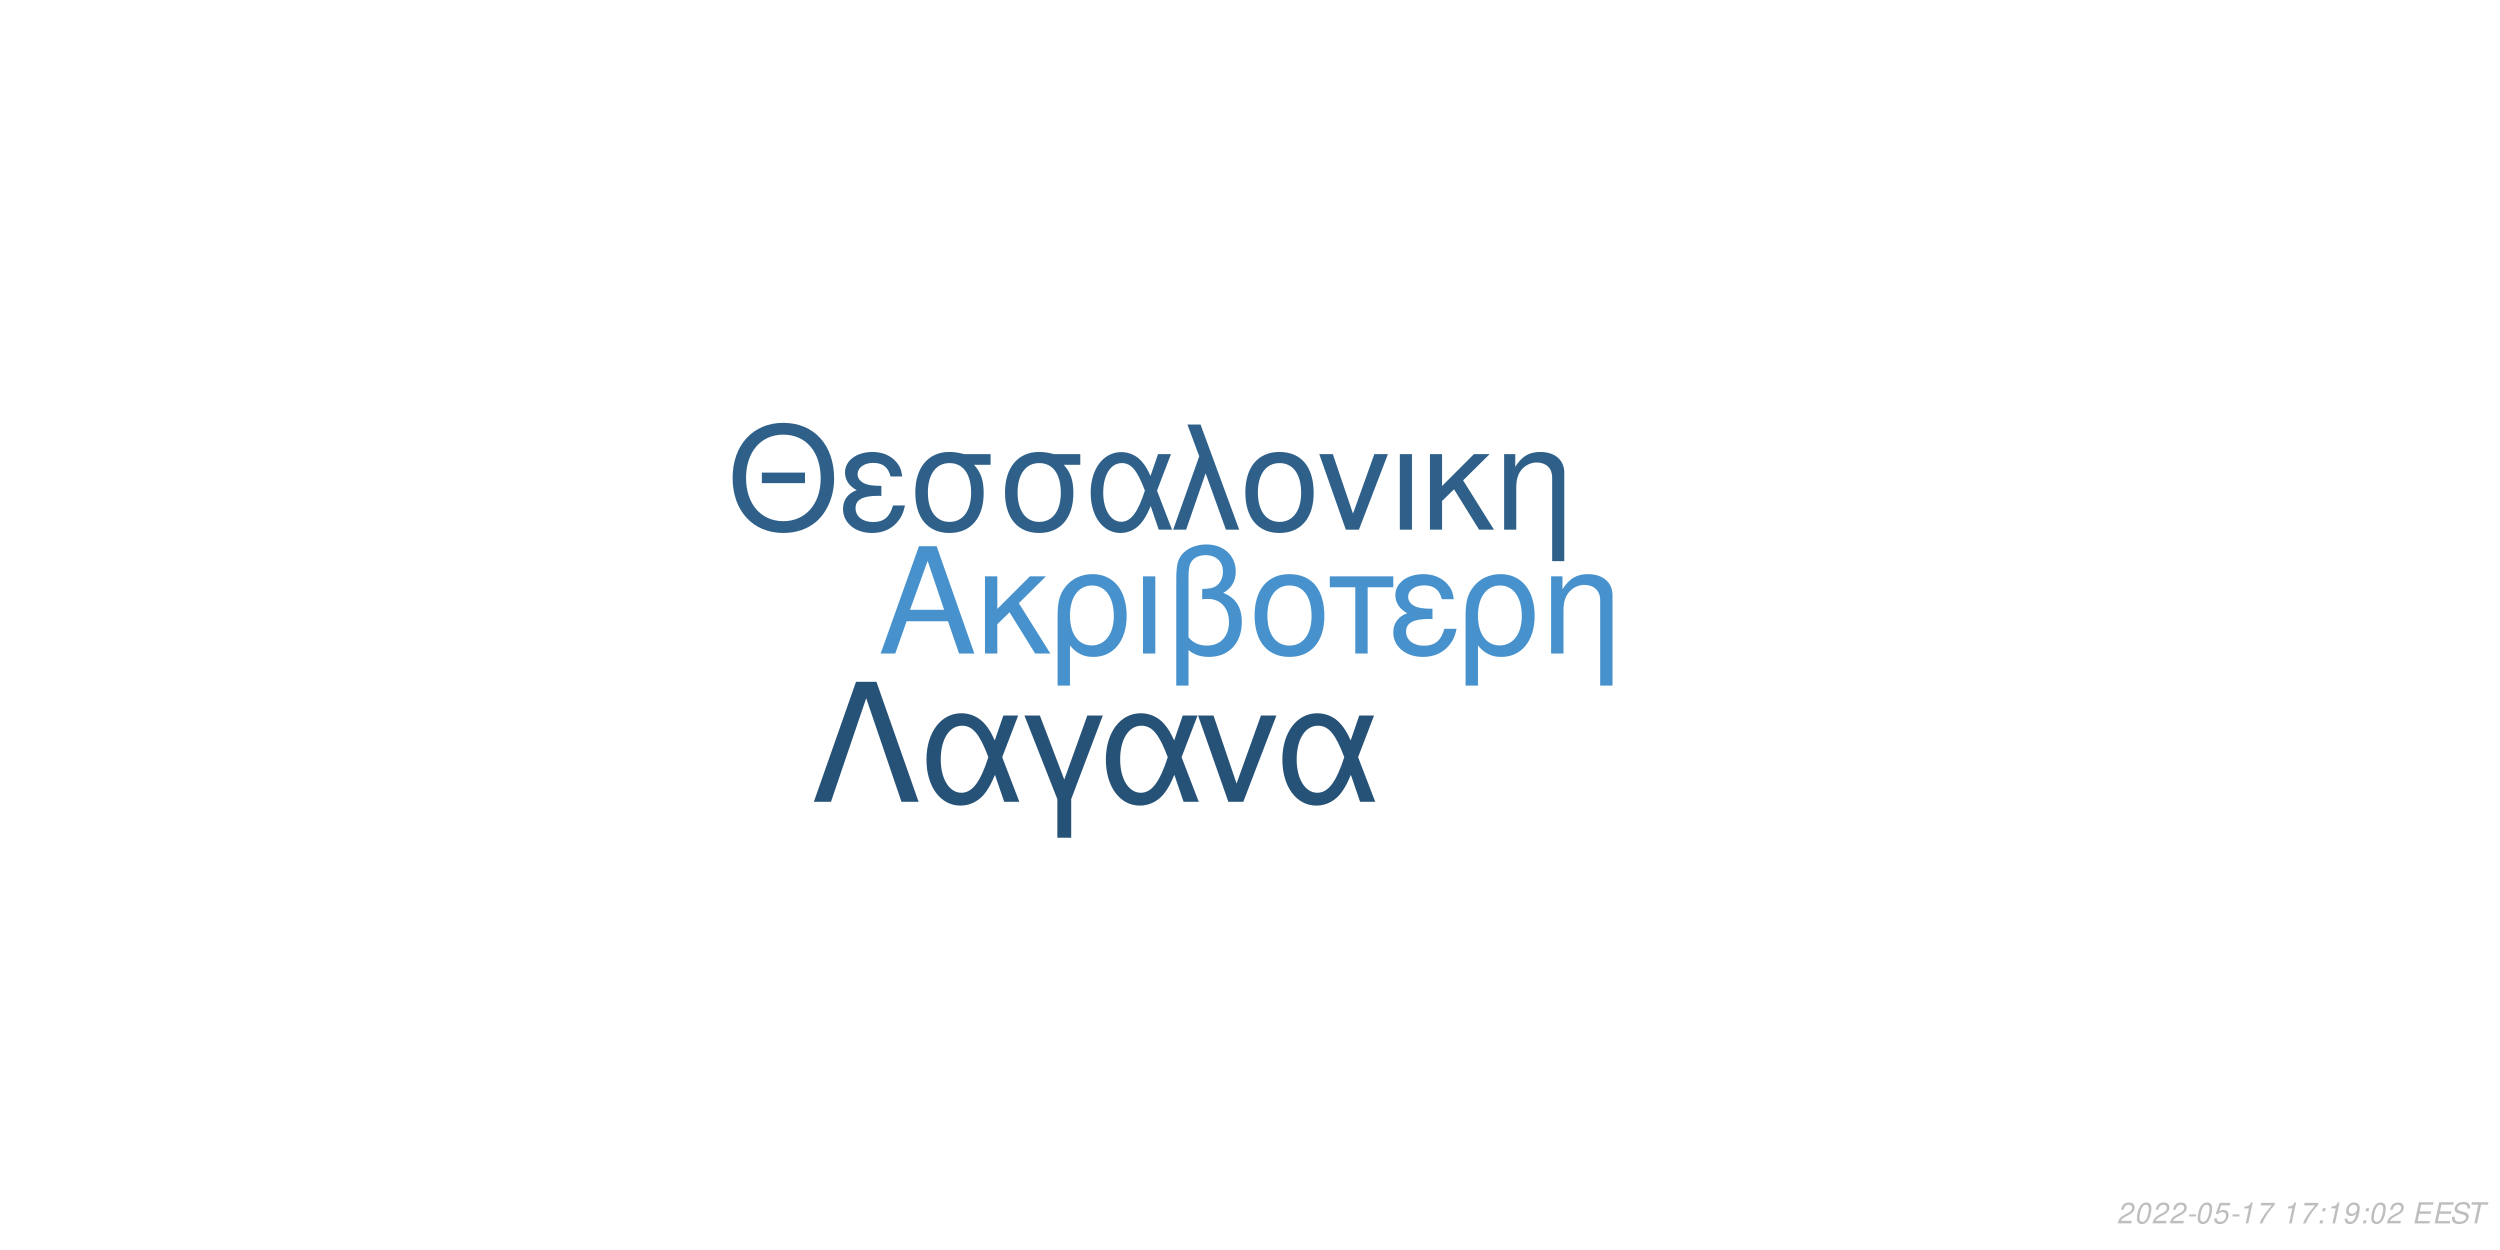
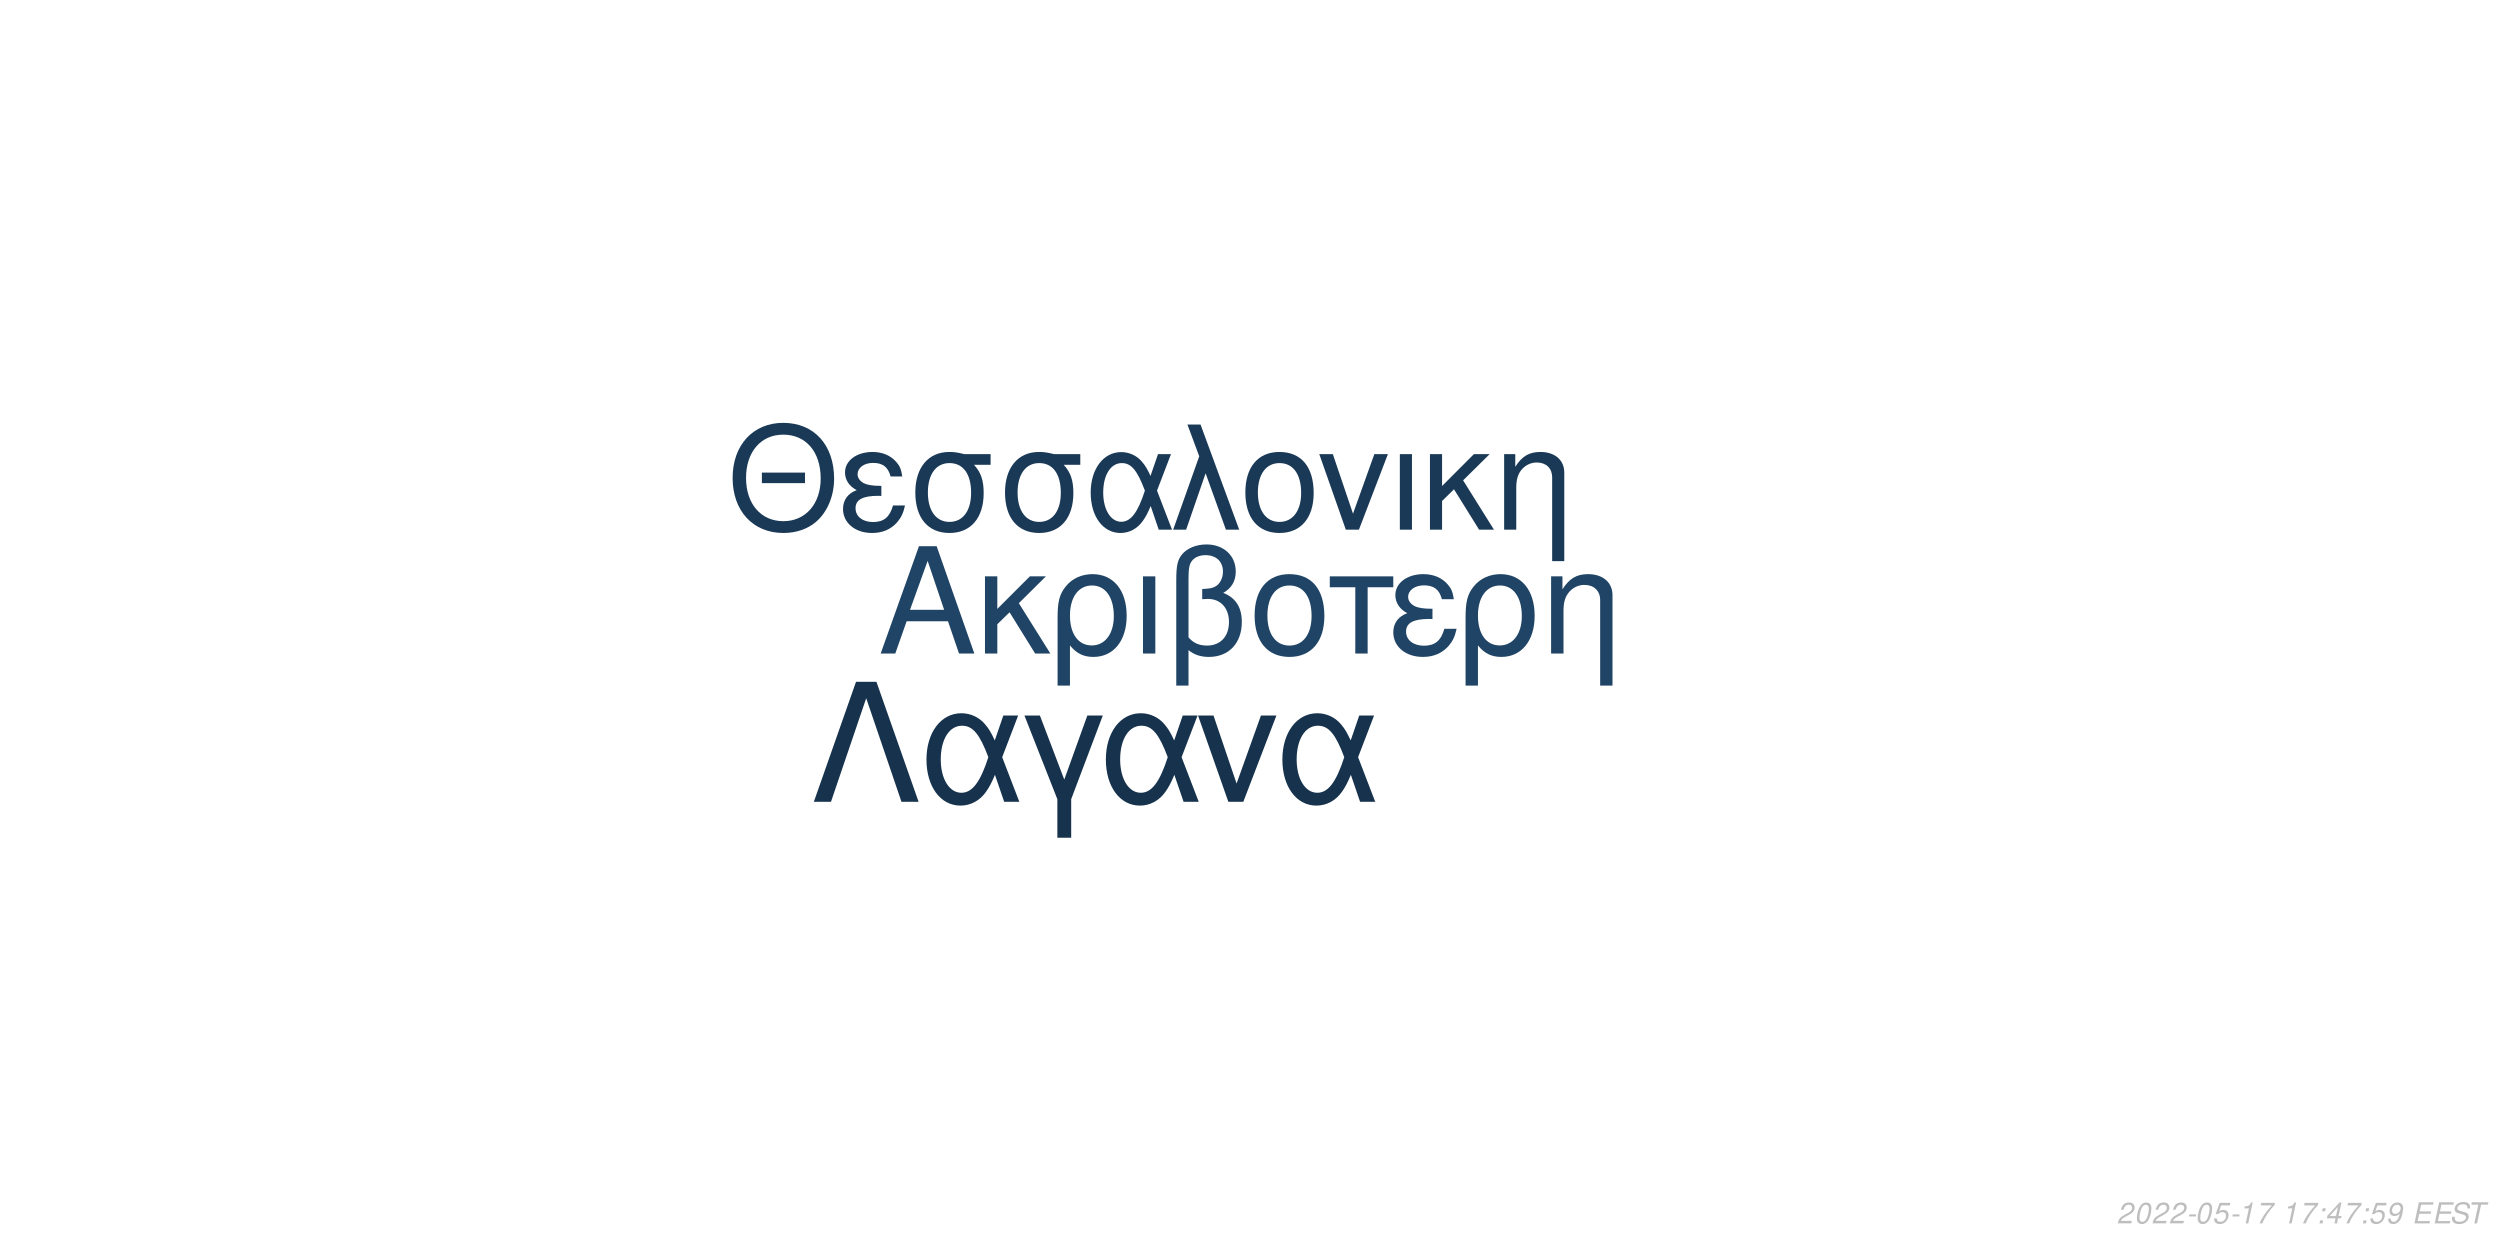
<svg xmlns="http://www.w3.org/2000/svg" xmlns:xlink="http://www.w3.org/1999/xlink" width="864pt" height="432pt" viewBox="0 0 864 432" version="1.1">
  <defs>
    <g>
      <symbol overflow="visible" id="glyph0-0">
        <path style="stroke:none;" d="" />
      </symbol>
      <symbol overflow="visible" id="glyph0-1">
        <path style="stroke:none;" d="M 24.125 -11.141 L 27.938 0 L 33.234 0 L 20.203 -37.094 L 14.094 -37.094 L 0.859 0 L 5.906 0 L 9.828 -11.141 Z M 22.797 -15.109 L 11 -15.109 L 17.094 -32.016 Z M 22.797 -15.109 " />
      </symbol>
      <symbol overflow="visible" id="glyph0-2">
        <path style="stroke:none;" d="M 7.172 -15.422 L 7.172 -26.672 L 2.906 -26.672 L 2.906 0 L 7.172 0 L 7.172 -10.125 L 11.406 -14.25 L 20.25 0 L 25.5 0 L 14.609 -17.406 L 23.969 -26.672 L 18.422 -26.672 Z M 7.172 -15.422 " />
      </symbol>
      <symbol overflow="visible" id="glyph0-3">
        <path style="stroke:none;" d="M 3 11.094 L 7.281 11.094 L 7.281 -2.797 C 9.516 -0.047 11.953 1.172 15.375 1.172 C 22.344 1.172 26.875 -4.422 26.875 -13.031 C 26.875 -21.891 22.297 -27.438 15.062 -27.438 C 11.297 -27.438 7.984 -25.906 5.797 -23.156 C 3.672 -20.516 3 -17.969 3 -12.359 Z M 14.906 -23.516 C 19.547 -23.516 22.438 -19.438 22.438 -12.922 C 22.438 -6.812 19.391 -2.797 14.812 -2.797 C 10.172 -2.797 7.281 -6.766 7.281 -13.125 C 7.281 -19.484 10.234 -23.516 14.906 -23.516 Z M 14.906 -23.516 " />
      </symbol>
      <symbol overflow="visible" id="glyph0-4">
        <path style="stroke:none;" d="M 3.516 0 L 7.781 0 L 7.781 -26.672 L 3.516 -26.672 Z M 3.516 0 " />
      </symbol>
      <symbol overflow="visible" id="glyph0-5">
        <path style="stroke:none;" d="M 4.016 11.094 L 8.25 11.094 L 8.25 -1.172 C 10.172 0.406 12.422 1.172 15.312 1.172 C 22.188 1.172 26.672 -3.609 26.672 -10.891 C 26.672 -15.984 24.578 -19.234 20.25 -20.969 C 23.109 -22.547 24.578 -25.031 24.578 -28.344 C 24.578 -33.844 20.406 -37.703 14.453 -37.703 C 10.938 -37.703 7.734 -36.391 6 -34.25 C 4.484 -32.422 4.016 -30.328 4.016 -25.391 Z M 8.25 -25.656 C 8.25 -29.359 8.5 -30.844 9.469 -32.062 C 10.375 -33.281 12.156 -34 14.094 -34 C 17.812 -34 20.156 -31.812 20.156 -28.297 C 20.156 -25.953 18.984 -23.812 17.297 -23.047 C 16.281 -22.547 15.469 -22.438 12.984 -22.297 L 12.984 -18.781 C 13.734 -18.828 14.344 -18.875 14.969 -18.875 C 19.344 -18.875 22.234 -15.719 22.234 -10.891 C 22.234 -5.906 19.281 -2.75 14.656 -2.75 C 11.953 -2.75 9.922 -3.609 8.25 -5.594 Z M 8.25 -25.656 " />
      </symbol>
      <symbol overflow="visible" id="glyph0-6">
        <path style="stroke:none;" d="M 14.094 -27.438 C 6.562 -27.438 2.094 -22.094 2.094 -13.125 C 2.094 -4.125 6.562 1.172 14.141 1.172 C 21.672 1.172 26.203 -4.172 26.203 -12.922 C 26.203 -22.188 21.828 -27.438 14.094 -27.438 Z M 14.141 -23.516 C 18.938 -23.516 21.781 -19.594 21.781 -12.984 C 21.781 -6.672 18.828 -2.75 14.141 -2.75 C 9.422 -2.75 6.516 -6.672 6.516 -13.125 C 6.516 -19.594 9.422 -23.516 14.141 -23.516 Z M 14.141 -23.516 " />
      </symbol>
      <symbol overflow="visible" id="glyph0-7">
        <path style="stroke:none;" d="M 7.891 0 L 12.156 0 L 12.156 -22.906 L 21.016 -22.906 L 21.016 -26.672 L -0.922 -26.672 L -0.922 -22.906 L 7.891 -22.906 Z M 7.891 0 " />
      </symbol>
      <symbol overflow="visible" id="glyph0-8">
        <path style="stroke:none;" d="M 14.562 -15.469 C 11.344 -15.469 9.562 -15.781 8.297 -16.438 C 6.922 -17.203 6.156 -18.328 6.156 -19.547 C 6.156 -21.891 8.453 -23.562 11.656 -23.562 C 15.062 -23.562 16.953 -22.094 17.812 -18.781 L 21.938 -18.781 C 21.578 -21.266 21.062 -22.5 19.797 -23.922 C 17.812 -26.203 14.906 -27.438 11.453 -27.438 C 5.797 -27.438 1.734 -24.375 1.734 -20.203 C 1.734 -17.609 3.156 -15.375 5.859 -13.938 C 2.797 -12.875 1.016 -10.484 1.016 -7.328 C 1.016 -2.391 5.297 1.172 11.25 1.172 C 14.969 1.172 17.906 -0.109 20.156 -2.641 C 21.578 -4.328 22.297 -5.797 22.906 -8.547 L 18.672 -8.547 C 17.5 -4.422 15.422 -2.703 11.609 -2.703 C 7.938 -2.703 5.438 -4.688 5.438 -7.578 C 5.438 -10.578 7.938 -11.953 13.484 -11.953 C 13.641 -11.953 14.094 -11.953 14.562 -11.906 Z M 14.562 -15.469 " />
      </symbol>
      <symbol overflow="visible" id="glyph0-9">
        <path style="stroke:none;" d="M 3.562 -26.672 L 3.562 0 L 7.844 0 L 7.844 -14.703 C 7.844 -17.906 8.5 -19.891 10.031 -21.531 C 11.406 -22.953 13.188 -23.719 15.062 -23.719 C 18.375 -23.719 20.516 -21.672 20.516 -18.469 L 20.516 11.094 L 24.781 11.094 L 24.781 -20.156 C 24.781 -24.578 21.469 -27.438 16.328 -27.438 C 12.359 -27.438 9.828 -25.906 7.484 -22.188 L 7.484 -26.672 Z M 3.562 -26.672 " />
      </symbol>
      <symbol overflow="visible" id="glyph1-0">
        <path style="stroke:none;" d="" />
      </symbol>
      <symbol overflow="visible" id="glyph1-1">
        <path style="stroke:none;" d="M 26.859 -19.734 L 11.953 -19.734 L 11.953 -16.094 L 26.859 -16.094 Z M 19.328 -36.922 C 8.922 -36.922 1.844 -29.25 1.844 -17.891 C 1.844 -6.484 8.875 1.141 19.391 1.141 C 23.812 1.141 27.703 -0.203 30.641 -2.688 C 34.578 -6.031 36.922 -11.656 36.922 -17.594 C 36.922 -29.297 30 -36.922 19.328 -36.922 Z M 19.328 -32.844 C 27.203 -32.844 32.281 -26.906 32.281 -17.688 C 32.281 -8.922 27.062 -2.938 19.391 -2.938 C 11.609 -2.938 6.484 -8.922 6.484 -17.891 C 6.484 -26.859 11.609 -32.844 19.328 -32.844 Z M 19.328 -32.844 " />
      </symbol>
      <symbol overflow="visible" id="glyph1-2">
        <path style="stroke:none;" d="M 14.25 -15.141 C 11.109 -15.141 9.375 -15.453 8.125 -16.094 C 6.781 -16.844 6.031 -17.938 6.031 -19.141 C 6.031 -21.422 8.266 -23.078 11.406 -23.078 C 14.75 -23.078 16.594 -21.625 17.438 -18.391 L 21.469 -18.391 C 21.125 -20.828 20.625 -22.031 19.391 -23.422 C 17.438 -25.656 14.594 -26.859 11.219 -26.859 C 5.688 -26.859 1.688 -23.875 1.688 -19.781 C 1.688 -17.234 3.094 -15.047 5.734 -13.656 C 2.734 -12.609 1 -10.266 1 -7.172 C 1 -2.344 5.188 1.141 11.016 1.141 C 14.656 1.141 17.547 -0.094 19.734 -2.594 C 21.125 -4.234 21.828 -5.688 22.422 -8.375 L 18.281 -8.375 C 17.141 -4.328 15.094 -2.641 11.359 -2.641 C 7.766 -2.641 5.328 -4.578 5.328 -7.422 C 5.328 -10.359 7.766 -11.703 13.203 -11.703 C 13.359 -11.703 13.797 -11.703 14.25 -11.656 Z M 14.25 -15.141 " />
      </symbol>
      <symbol overflow="visible" id="glyph1-3">
        <path style="stroke:none;" d="M 29 -26.109 L 19.938 -26.109 C 17.594 -26.703 16.438 -26.859 14.703 -26.859 C 7.469 -26.859 2.984 -21.469 2.984 -12.859 C 2.984 -4.031 7.375 1.141 14.797 1.141 C 22.172 1.141 26.609 -4.078 26.609 -12.656 C 26.609 -17.047 25.656 -19.828 23.266 -22.422 L 29 -22.422 Z M 14.797 -23.016 C 19.531 -23.016 22.266 -19.234 22.266 -12.75 C 22.266 -6.531 19.438 -2.688 14.797 -2.688 C 10.172 -2.688 7.328 -6.531 7.328 -12.859 C 7.328 -19.188 10.172 -23.016 14.797 -23.016 Z M 14.797 -23.016 " />
      </symbol>
      <symbol overflow="visible" id="glyph1-4">
        <path style="stroke:none;" d="M 29.344 -26.109 L 24.859 -26.109 L 22.266 -18.578 C 21.125 -21.031 20.484 -22.125 19.328 -23.469 C 17.547 -25.609 14.906 -26.812 12.156 -26.812 C 5.984 -26.812 1.594 -20.984 1.594 -12.812 C 1.594 -4.578 5.828 1.141 11.906 1.141 C 14.953 1.141 17.734 -0.344 19.625 -3.047 C 20.672 -4.531 21.281 -5.688 22.328 -8.172 L 25.109 0 L 29.703 0 L 24.516 -13.5 Z M 20.328 -13.5 C 17.891 -5.922 15.453 -2.734 12.156 -2.734 C 8.516 -2.734 5.922 -6.922 5.922 -12.812 C 5.922 -18.938 8.516 -23.016 12.359 -23.016 C 15.594 -23.016 17.688 -20.531 20.328 -13.5 Z M 20.328 -13.5 " />
      </symbol>
      <symbol overflow="visible" id="glyph1-5">
        <path style="stroke:none;" d="M 1.094 0 L 5.578 0 L 12.312 -19.484 L 19.328 0 L 23.922 0 L 10.562 -36.328 L 6.031 -36.328 L 10.109 -25.359 Z M 1.094 0 " />
      </symbol>
      <symbol overflow="visible" id="glyph1-6">
        <path style="stroke:none;" d="M 13.797 -26.859 C 6.422 -26.859 2.047 -21.625 2.047 -12.859 C 2.047 -4.031 6.422 1.141 13.859 1.141 C 21.234 1.141 25.656 -4.078 25.656 -12.656 C 25.656 -21.719 21.375 -26.859 13.797 -26.859 Z M 13.859 -23.016 C 18.531 -23.016 21.328 -19.188 21.328 -12.703 C 21.328 -6.531 18.438 -2.688 13.859 -2.688 C 9.219 -2.688 6.375 -6.531 6.375 -12.859 C 6.375 -19.188 9.219 -23.016 13.859 -23.016 Z M 13.859 -23.016 " />
      </symbol>
      <symbol overflow="visible" id="glyph1-7">
        <path style="stroke:none;" d="M 14.297 0 L 24.312 -26.109 L 19.625 -26.109 L 12.25 -5.531 L 5.281 -26.109 L 0.594 -26.109 L 9.766 0 Z M 14.297 0 " />
      </symbol>
      <symbol overflow="visible" id="glyph1-8">
        <path style="stroke:none;" d="M 3.438 0 L 7.625 0 L 7.625 -26.109 L 3.438 -26.109 Z M 3.438 0 " />
      </symbol>
      <symbol overflow="visible" id="glyph1-9">
        <path style="stroke:none;" d="M 7.031 -15.094 L 7.031 -26.109 L 2.844 -26.109 L 2.844 0 L 7.031 0 L 7.031 -9.922 L 11.156 -13.953 L 19.828 0 L 24.969 0 L 14.297 -17.047 L 23.469 -26.109 L 18.031 -26.109 Z M 7.031 -15.094 " />
      </symbol>
      <symbol overflow="visible" id="glyph1-10">
        <path style="stroke:none;" d="M 3.484 -26.109 L 3.484 0 L 7.672 0 L 7.672 -14.406 C 7.672 -17.547 8.328 -19.484 9.812 -21.078 C 11.156 -22.469 12.906 -23.219 14.75 -23.219 C 17.984 -23.219 20.078 -21.234 20.078 -18.094 L 20.078 10.859 L 24.266 10.859 L 24.266 -19.734 C 24.266 -24.062 21.031 -26.859 16 -26.859 C 12.109 -26.859 9.609 -25.359 7.328 -21.719 L 7.328 -26.109 Z M 3.484 -26.109 " />
      </symbol>
      <symbol overflow="visible" id="glyph2-0">
        <path style="stroke:none;" d="" />
      </symbol>
      <symbol overflow="visible" id="glyph2-1">
        <path style="stroke:none;" d="M 22.531 -41.484 L 15.484 -41.484 L 0.906 0 L 6.828 0 L 19 -35.797 L 31.188 0 L 37.109 0 Z M 22.531 -41.484 " />
      </symbol>
      <symbol overflow="visible" id="glyph2-2">
        <path style="stroke:none;" d="M 33.516 -29.812 L 28.391 -29.812 L 25.438 -21.219 C 24.125 -24.016 23.391 -25.266 22.078 -26.797 C 20.031 -29.25 17.016 -30.609 13.891 -30.609 C 6.828 -30.609 1.828 -23.953 1.828 -14.625 C 1.828 -5.234 6.656 1.312 13.594 1.312 C 17.078 1.312 20.266 -0.391 22.422 -3.469 C 23.609 -5.172 24.297 -6.484 25.5 -9.328 L 28.688 0 L 33.922 0 L 28 -15.422 Z M 23.219 -15.422 C 20.422 -6.766 17.641 -3.125 13.891 -3.125 C 9.734 -3.125 6.766 -7.906 6.766 -14.625 C 6.766 -21.625 9.734 -26.297 14.109 -26.297 C 17.812 -26.297 20.203 -23.453 23.219 -15.422 Z M 23.219 -15.422 " />
      </symbol>
      <symbol overflow="visible" id="glyph2-3">
        <path style="stroke:none;" d="M 12.062 12.406 L 16.844 12.406 L 16.844 -0.906 L 27.766 -29.812 L 22.422 -29.812 L 14.453 -7.688 L 6.031 -29.812 L 0.688 -29.812 L 12.062 -0.906 Z M 12.062 12.406 " />
      </symbol>
      <symbol overflow="visible" id="glyph2-4">
        <path style="stroke:none;" d="M 16.328 0 L 27.766 -29.812 L 22.422 -29.812 L 14 -6.312 L 6.031 -29.812 L 0.688 -29.812 L 11.156 0 Z M 16.328 0 " />
      </symbol>
      <symbol overflow="visible" id="glyph3-0">
        <path style="stroke:none;" d="" />
      </symbol>
      <symbol overflow="visible" id="glyph3-1">
        <path style="stroke:none;" d="M 5.234 -0.875 L 1.469 -0.875 C 1.641 -1.375 2.203 -1.891 3.109 -2.344 L 4.234 -2.938 C 5.562 -3.625 6.219 -4.469 6.219 -5.484 C 6.219 -5.938 6.062 -6.359 5.797 -6.656 C 5.469 -7.047 4.984 -7.234 4.312 -7.234 C 2.766 -7.234 1.891 -6.453 1.484 -4.734 L 2.375 -4.734 C 2.484 -5.188 2.609 -5.484 2.797 -5.75 C 3.094 -6.203 3.609 -6.453 4.188 -6.453 C 4.891 -6.453 5.344 -6.031 5.344 -5.375 C 5.344 -4.703 4.859 -4.094 4.016 -3.656 L 2.984 -3.125 C 1.234 -2.188 0.797 -1.656 0.344 -0.016 L 5.047 -0.016 Z M 5.234 -0.875 " />
      </symbol>
      <symbol overflow="visible" id="glyph3-2">
        <path style="stroke:none;" d="M 4.203 -7.234 C 3.375 -7.234 2.688 -6.812 2.125 -5.984 C 1.484 -5.047 0.984 -3.188 0.984 -1.734 C 0.984 -1.109 1.172 -0.562 1.484 -0.266 C 1.797 0.047 2.281 0.234 2.766 0.234 C 3.625 0.234 4.281 -0.156 4.859 -1.016 C 5.516 -1.953 6 -3.797 6 -5.266 C 6 -6.5 5.328 -7.234 4.203 -7.234 Z M 4.094 -6.453 C 4.734 -6.453 5.125 -5.984 5.125 -5.156 C 5.125 -4.203 4.781 -2.625 4.406 -1.812 C 3.984 -0.938 3.516 -0.547 2.875 -0.547 C 2.25 -0.547 1.875 -1.031 1.875 -1.828 C 1.875 -2.797 2.203 -4.344 2.594 -5.203 C 2.984 -6.047 3.453 -6.453 4.094 -6.453 Z M 4.094 -6.453 " />
      </symbol>
      <symbol overflow="visible" id="glyph3-3">
        <path style="stroke:none;" d="M 3.516 -3.125 L 1.125 -3.125 L 0.969 -2.406 L 3.359 -2.406 Z M 3.516 -3.125 " />
      </symbol>
      <symbol overflow="visible" id="glyph3-4">
        <path style="stroke:none;" d="M 6.297 -7.094 L 2.594 -7.094 L 1.234 -3.234 L 2.047 -3.234 C 2.656 -3.766 2.938 -3.906 3.531 -3.906 C 4.328 -3.906 4.797 -3.453 4.797 -2.688 C 4.797 -1.438 3.969 -0.547 2.828 -0.547 C 2.031 -0.547 1.609 -0.938 1.578 -1.734 L 0.703 -1.734 L 0.703 -1.516 C 0.703 -0.938 0.844 -0.547 1.188 -0.266 C 1.562 0.062 2.078 0.234 2.703 0.234 C 3.656 0.234 4.391 -0.156 4.984 -0.922 C 5.422 -1.5 5.672 -2.234 5.672 -2.953 C 5.672 -4 4.938 -4.672 3.812 -4.672 C 3.328 -4.672 2.906 -4.547 2.406 -4.234 L 3.109 -6.219 L 6.109 -6.219 Z M 6.297 -7.094 " />
      </symbol>
      <symbol overflow="visible" id="glyph3-5">
        <path style="stroke:none;" d="M 3.703 -5.188 L 2.594 0 L 3.469 0 L 5.016 -7.234 L 4.438 -7.234 C 3.906 -6.156 3.688 -6.016 2.234 -5.812 L 2.109 -5.188 Z M 3.703 -5.188 " />
      </symbol>
      <symbol overflow="visible" id="glyph3-6">
        <path style="stroke:none;" d="M 6.703 -7.094 L 1.953 -7.094 L 1.766 -6.219 L 5.594 -6.219 C 3.344 -3.688 2.266 -2.109 1.375 0 L 2.344 0 C 3.031 -1.906 4.828 -4.594 6.547 -6.281 Z M 6.703 -7.094 " />
      </symbol>
      <symbol overflow="visible" id="glyph3-7">
        <path style="stroke:none;" d="" />
      </symbol>
      <symbol overflow="visible" id="glyph3-8">
        <path style="stroke:none;" d="M 2.359 -1.031 L 1.312 -1.031 L 1.094 0 L 2.141 0 Z M 3.266 -5.234 L 2.219 -5.234 L 2 -4.203 L 3.047 -4.203 Z M 3.266 -5.234 " />
      </symbol>
      <symbol overflow="visible" id="glyph3-9">
+         <path style="stroke:none;" d="M 3.625 -1.75 L 3.266 0 L 4.141 0 L 4.516 -1.75 L 5.562 -1.75 L 5.734 -2.531 L 4.688 -2.531 L 5.688 -7.234 L 5.016 -7.234 L 0.844 -2.672 L 0.641 -1.75 Z M 3.797 -2.531 L 1.594 -2.531 L 4.469 -5.703 Z M 3.797 -2.531 " />
+       </symbol>
+       <symbol overflow="visible" id="glyph3-10">
        <path style="stroke:none;" d="M 0.844 -1.656 C 0.844 -1.547 0.844 -1.438 0.844 -1.375 C 0.844 -0.406 1.531 0.234 2.578 0.234 C 3.203 0.234 3.766 0.016 4.297 -0.438 C 4.938 -1 5.312 -1.656 5.594 -2.719 C 5.844 -3.672 6.016 -4.766 6.016 -5.375 C 6.016 -5.844 5.844 -6.328 5.547 -6.656 C 5.203 -7.031 4.703 -7.234 4.062 -7.234 C 2.516 -7.234 1.297 -5.938 1.297 -4.266 C 1.297 -3.203 1.984 -2.547 3.047 -2.547 C 3.484 -2.547 3.953 -2.672 4.281 -2.891 C 4.406 -2.984 4.547 -3.078 4.828 -3.344 C 4.438 -1.484 3.703 -0.547 2.703 -0.547 C 2.109 -0.547 1.719 -0.938 1.719 -1.547 L 1.719 -1.656 Z M 3.953 -6.453 C 4.625 -6.453 5.141 -5.953 5.141 -5.281 C 5.141 -4.188 4.312 -3.312 3.297 -3.312 C 2.594 -3.312 2.172 -3.734 2.172 -4.453 C 2.172 -5.562 2.984 -6.453 3.953 -6.453 Z M 3.953 -6.453 " />
      </symbol>
-       <symbol overflow="visible" id="glyph3-10">
+       <symbol overflow="visible" id="glyph3-11">
        <path style="stroke:none;" d="M 2.547 -3.312 L 6.5 -3.312 L 6.688 -4.141 L 2.719 -4.141 L 3.219 -6.469 L 7.344 -6.469 L 7.516 -7.297 L 2.453 -7.297 L 0.906 0 L 6.125 0 L 6.297 -0.812 L 2.016 -0.812 Z M 2.547 -3.312 " />
      </symbol>
-       <symbol overflow="visible" id="glyph3-11">
+       <symbol overflow="visible" id="glyph3-12">
        <path style="stroke:none;" d="M 7.062 -5.156 C 7.125 -5.438 7.141 -5.562 7.141 -5.703 C 7.141 -6.156 6.938 -6.594 6.594 -6.891 C 6.188 -7.25 5.656 -7.406 4.875 -7.406 C 3.844 -7.406 3.047 -7.125 2.5 -6.562 C 2.094 -6.141 1.781 -5.438 1.781 -4.922 C 1.781 -4.297 2.219 -3.766 2.891 -3.562 L 4.594 -3.094 C 5.406 -2.859 5.734 -2.578 5.734 -2.094 C 5.734 -1.781 5.547 -1.406 5.266 -1.141 C 4.844 -0.766 4.266 -0.578 3.453 -0.578 C 2.328 -0.578 1.812 -0.984 1.812 -1.906 C 1.812 -2.047 1.812 -2.125 1.844 -2.312 L 0.984 -2.312 C 0.906 -2.062 0.891 -1.906 0.891 -1.688 C 0.891 -0.484 1.797 0.234 3.297 0.234 C 4.359 0.234 5.234 -0.062 5.812 -0.609 C 6.344 -1.078 6.688 -1.797 6.688 -2.375 C 6.688 -2.641 6.609 -2.906 6.453 -3.156 C 6.234 -3.5 5.938 -3.703 5.469 -3.828 L 3.75 -4.312 C 2.984 -4.547 2.734 -4.734 2.734 -5.188 C 2.734 -5.547 2.875 -5.844 3.188 -6.109 C 3.547 -6.438 4.031 -6.594 4.703 -6.594 C 5.266 -6.594 5.688 -6.484 5.906 -6.297 C 6.094 -6.125 6.219 -5.797 6.219 -5.516 C 6.219 -5.422 6.203 -5.344 6.188 -5.156 Z M 7.062 -5.156 " />
      </symbol>
-       <symbol overflow="visible" id="glyph3-12">
+       <symbol overflow="visible" id="glyph3-13">
        <path style="stroke:none;" d="M 4.938 -6.469 L 7.312 -6.469 L 7.484 -7.297 L 1.75 -7.297 L 1.578 -6.469 L 3.984 -6.469 L 2.609 0 L 3.547 0 Z M 4.938 -6.469 " />
      </symbol>
    </g>
  </defs>
  <g id="surface1">
    <rect x="0" y="0" width="864" height="432" style="fill:rgb(100%,100%,100%);fill-opacity:1;stroke:none;" />
-     <g style="fill:rgb(27.843%,57.255%,80.392%);fill-opacity:1;">
+     <g style="fill:rgb(12.549%,26.667%,39.608%);fill-opacity:1;">
      <use xlink:href="#glyph0-1" x="303.5" y="225.861" />
      <use xlink:href="#glyph0-2" x="337.5" y="225.861" />
      <use xlink:href="#glyph0-3" x="362.5" y="225.861" />
      <use xlink:href="#glyph0-4" x="391.5" y="225.861" />
      <use xlink:href="#glyph0-5" x="402.5" y="225.861" />
      <use xlink:href="#glyph0-6" x="431.5" y="225.861" />
      <use xlink:href="#glyph0-7" x="460.5" y="225.861" />
      <use xlink:href="#glyph0-8" x="480.5" y="225.861" />
      <use xlink:href="#glyph0-3" x="503.5" y="225.861" />
      <use xlink:href="#glyph0-9" x="532.5" y="225.861" />
    </g>
-     <g style="fill:rgb(18.039%,37.647%,54.118%);fill-opacity:1;">
+     <g style="fill:rgb(10.196%,22.353%,33.725%);fill-opacity:1;">
      <use xlink:href="#glyph1-1" x="251.348" y="183.058" />
      <use xlink:href="#glyph1-2" x="290.348" y="183.058" />
      <use xlink:href="#glyph1-3" x="313.348" y="183.058" />
      <use xlink:href="#glyph1-3" x="344.348" y="183.058" />
      <use xlink:href="#glyph1-4" x="375.348" y="183.058" />
      <use xlink:href="#glyph1-5" x="404.348" y="183.058" />
      <use xlink:href="#glyph1-6" x="428.348" y="183.058" />
      <use xlink:href="#glyph1-7" x="455.348" y="183.058" />
      <use xlink:href="#glyph1-8" x="480.348" y="183.058" />
      <use xlink:href="#glyph1-9" x="491.348" y="183.058" />
      <use xlink:href="#glyph1-10" x="516.348" y="183.058" />
    </g>
-     <g style="fill:rgb(15.294%,32.157%,46.667%);fill-opacity:1;">
+     <g style="fill:rgb(8.627%,19.608%,29.804%);fill-opacity:1;">
      <use xlink:href="#glyph2-1" x="280.359" y="277.105" />
      <use xlink:href="#glyph2-2" x="318.359" y="277.105" />
      <use xlink:href="#glyph2-3" x="353.359" y="277.105" />
      <use xlink:href="#glyph2-2" x="380.359" y="277.105" />
      <use xlink:href="#glyph2-4" x="413.359" y="277.105" />
      <use xlink:href="#glyph2-2" x="441.359" y="277.105" />
    </g>
    <g style="fill:rgb(74.51%,74.51%,74.51%);fill-opacity:1;">
      <use xlink:href="#glyph3-1" x="731.52" y="422.81" />
      <use xlink:href="#glyph3-2" x="737.52" y="422.81" />
      <use xlink:href="#glyph3-1" x="743.52" y="422.81" />
      <use xlink:href="#glyph3-1" x="749.52" y="422.81" />
      <use xlink:href="#glyph3-3" x="755.52" y="422.81" />
      <use xlink:href="#glyph3-2" x="758.52" y="422.81" />
      <use xlink:href="#glyph3-4" x="764.52" y="422.81" />
      <use xlink:href="#glyph3-3" x="770.52" y="422.81" />
      <use xlink:href="#glyph3-5" x="773.52" y="422.81" />
      <use xlink:href="#glyph3-6" x="779.52" y="422.81" />
      <use xlink:href="#glyph3-7" x="785.52" y="422.81" />
      <use xlink:href="#glyph3-5" x="788.52" y="422.81" />
      <use xlink:href="#glyph3-6" x="794.52" y="422.81" />
      <use xlink:href="#glyph3-8" x="800.52" y="422.81" />
-       <use xlink:href="#glyph3-5" x="803.52" y="422.81" />
-       <use xlink:href="#glyph3-9" x="809.52" y="422.81" />
+       <use xlink:href="#glyph3-9" x="803.52" y="422.81" />
+       <use xlink:href="#glyph3-6" x="809.52" y="422.81" />
      <use xlink:href="#glyph3-8" x="815.52" y="422.81" />
-       <use xlink:href="#glyph3-2" x="818.52" y="422.81" />
-       <use xlink:href="#glyph3-1" x="824.52" y="422.81" />
+       <use xlink:href="#glyph3-4" x="818.52" y="422.81" />
+       <use xlink:href="#glyph3-10" x="824.52" y="422.81" />
      <use xlink:href="#glyph3-7" x="830.52" y="422.81" />
-       <use xlink:href="#glyph3-10" x="833.52" y="422.81" />
-       <use xlink:href="#glyph3-10" x="840.52" y="422.81" />
-       <use xlink:href="#glyph3-11" x="846.52" y="422.81" />
-       <use xlink:href="#glyph3-12" x="852.52" y="422.81" />
+       <use xlink:href="#glyph3-11" x="833.52" y="422.81" />
+       <use xlink:href="#glyph3-11" x="840.52" y="422.81" />
+       <use xlink:href="#glyph3-12" x="846.52" y="422.81" />
+       <use xlink:href="#glyph3-13" x="852.52" y="422.81" />
    </g>
  </g>
</svg>
